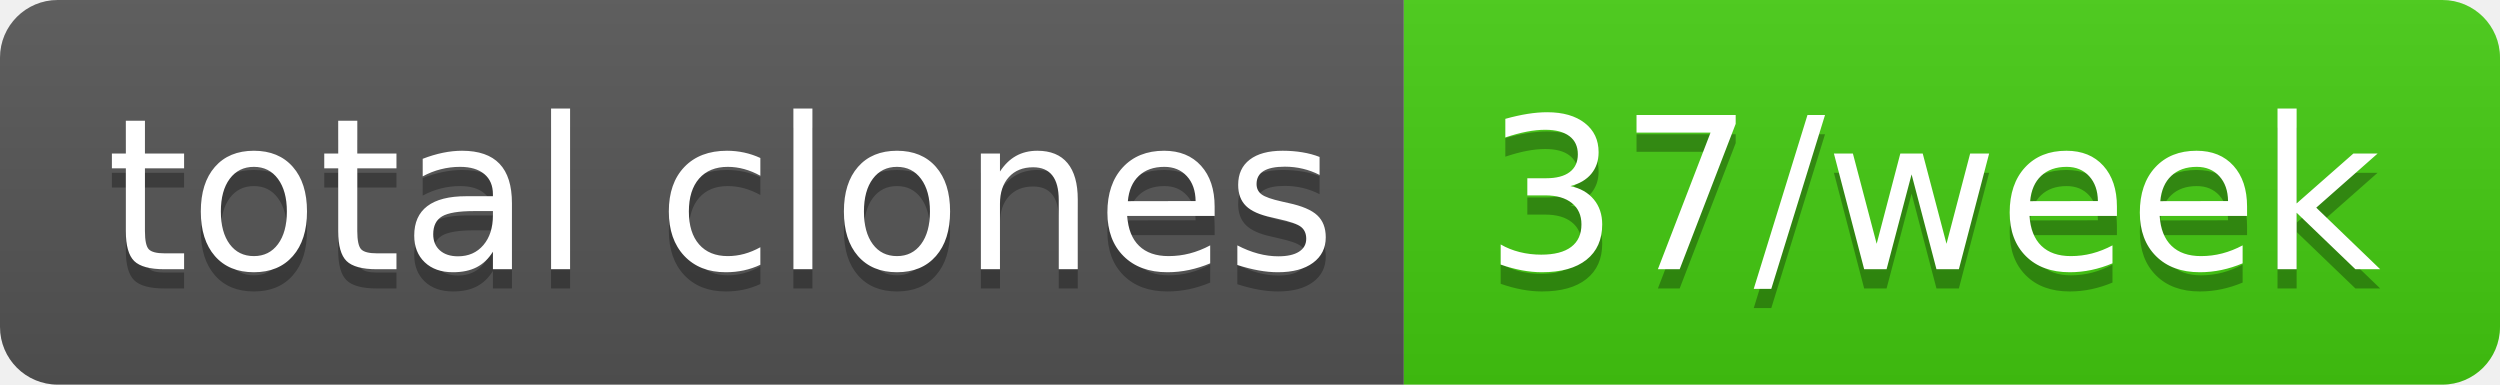
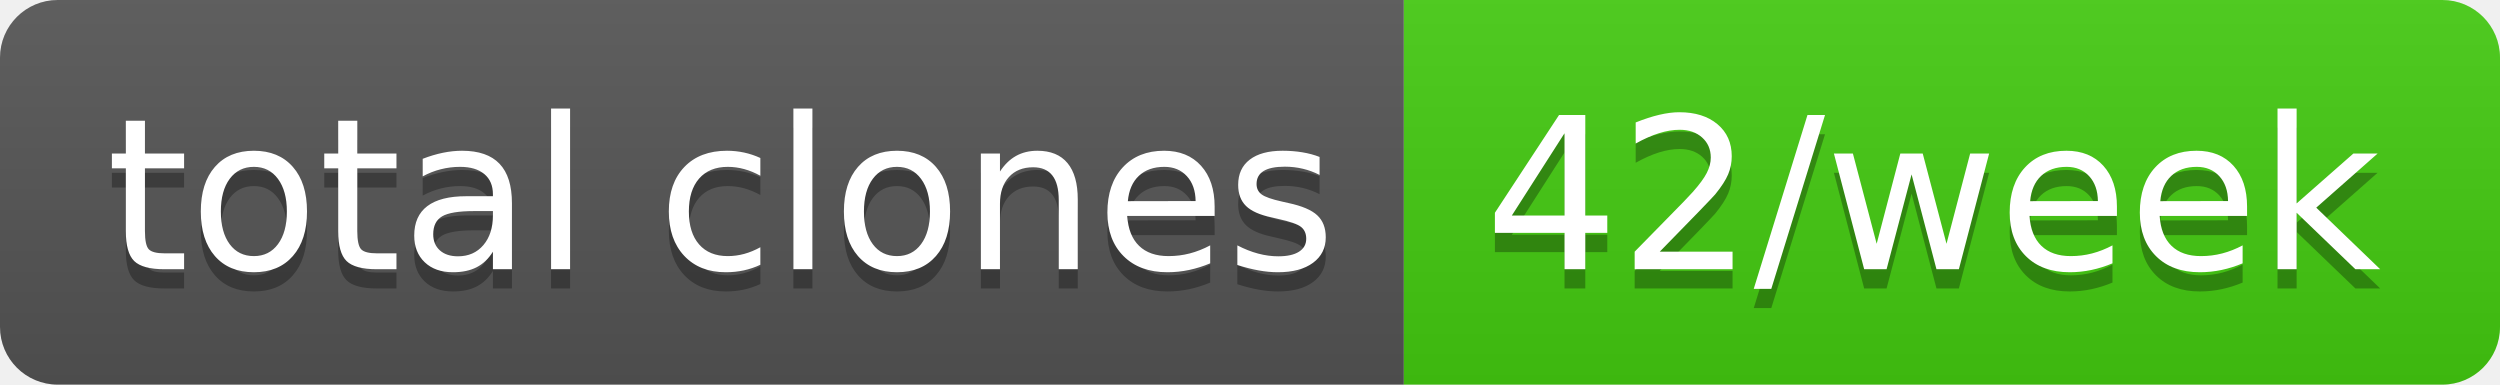
- <svg xmlns="http://www.w3.org/2000/svg" width="130" height="20" role="img" aria-label="total clones: 37/week">
+ <svg xmlns="http://www.w3.org/2000/svg" width="130" height="20" role="img" aria-label="total clones: 42/week">
  <linearGradient id="s" x2="0" y2="100%">
    <stop offset="0" stop-color="#bbb" stop-opacity=".1" />
    <stop offset="1" stop-opacity=".1" />
  </linearGradient>
  <clipPath id="r">
    <rect width="130" height="20" rx="3" fill="#fff" />
  </clipPath>
  <g clip-path="url(#r)">
    <rect width="73" height="20" fill="#555" />
    <rect x="73" width="57" height="20" fill="#4c1" />
    <rect width="130" height="20" fill="url(#s)" />
  </g>
  <g fill="#fff" text-anchor="middle" font-family="Verdana,Geneva,DejaVu Sans,sans-serif" text-rendering="geometricPrecision" font-size="110">
    <text aria-hidden="true" x="375" y="150" fill="#010101" fill-opacity=".3" transform="scale(.1)" textLength="630">total clones</text>
    <text x="375" y="140" transform="scale(.1)" fill="#fff" textLength="630">total clones</text>
-     <text aria-hidden="true" x="1005" y="150" fill="#010101" fill-opacity=".3" transform="scale(.1)" textLength="470">37/week</text>
-     <text x="1005" y="140" transform="scale(.1)" fill="#fff" textLength="470">37/week</text>
+     <text aria-hidden="true" x="1005" y="150" fill="#010101" fill-opacity=".3" transform="scale(.1)" textLength="470">42/week</text>
+     <text x="1005" y="140" transform="scale(.1)" fill="#fff" textLength="470">42/week</text>
  </g>
</svg>
